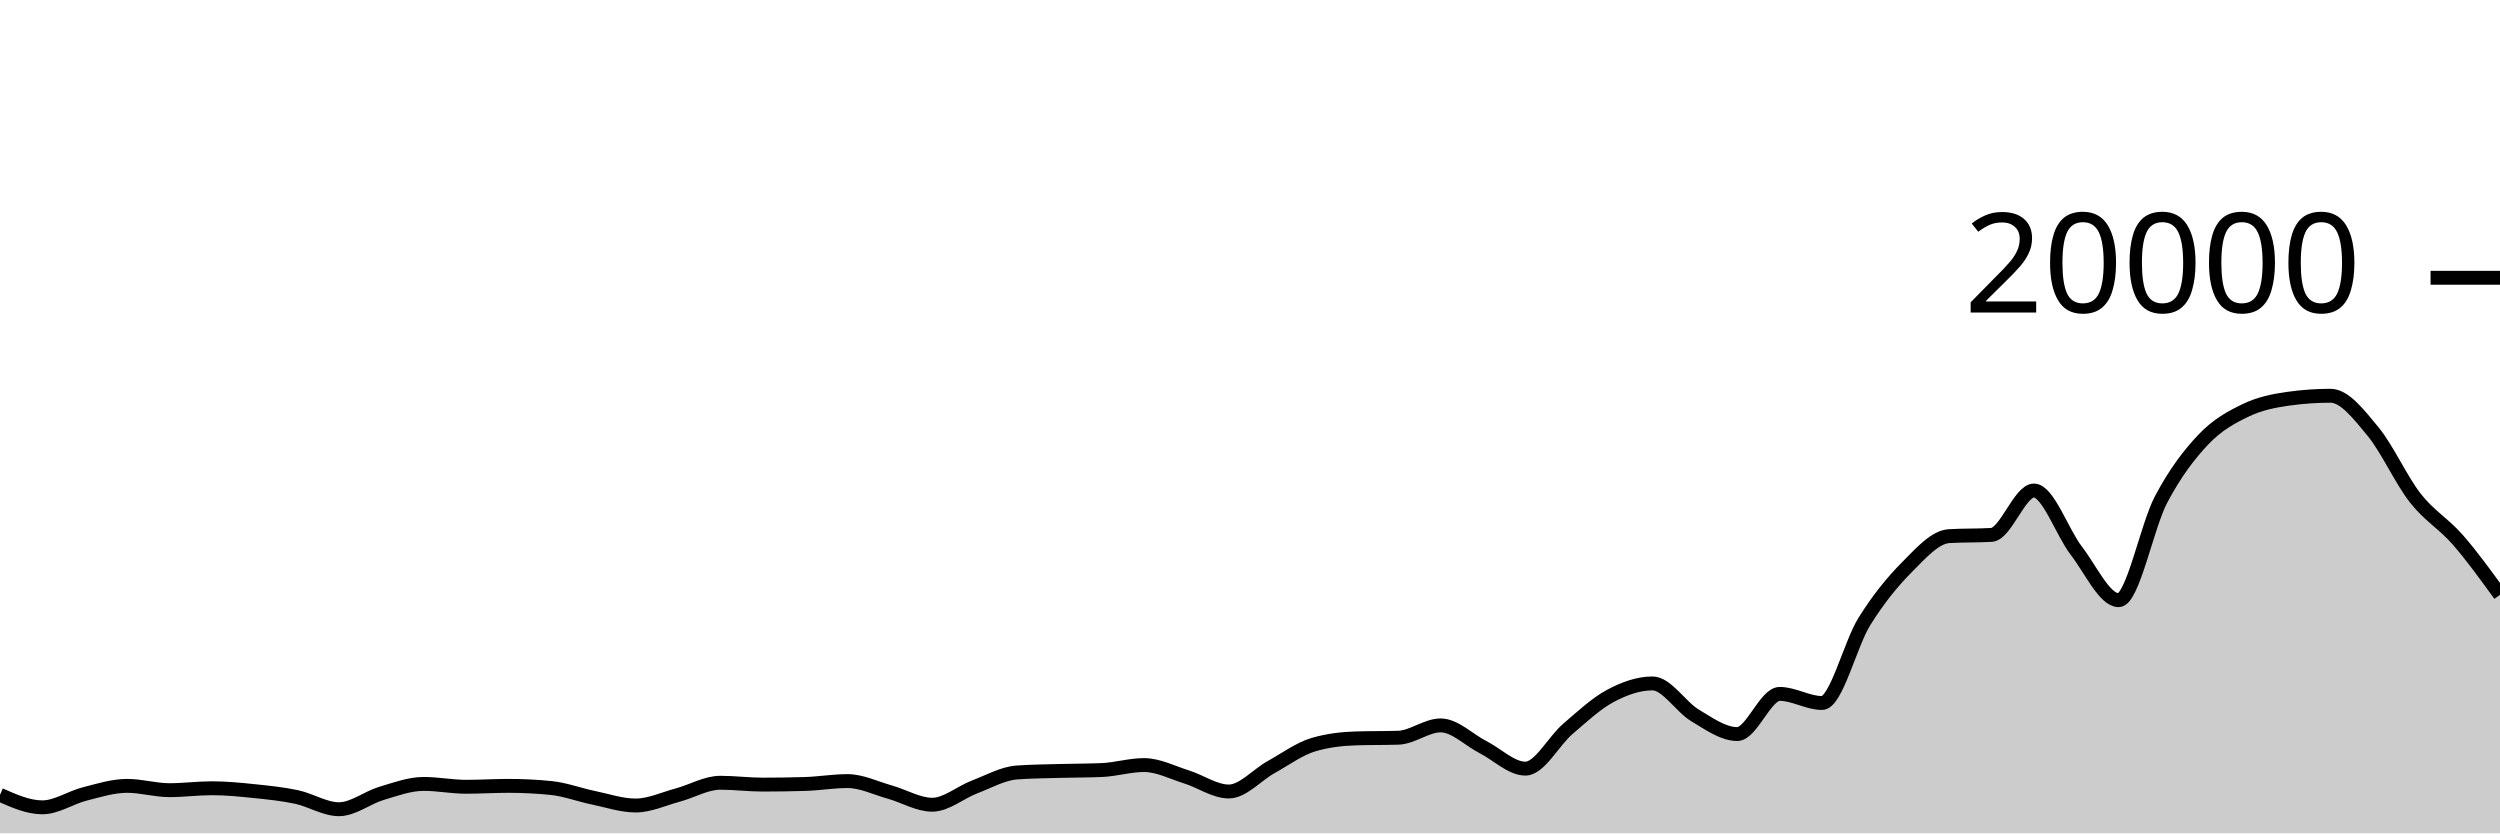
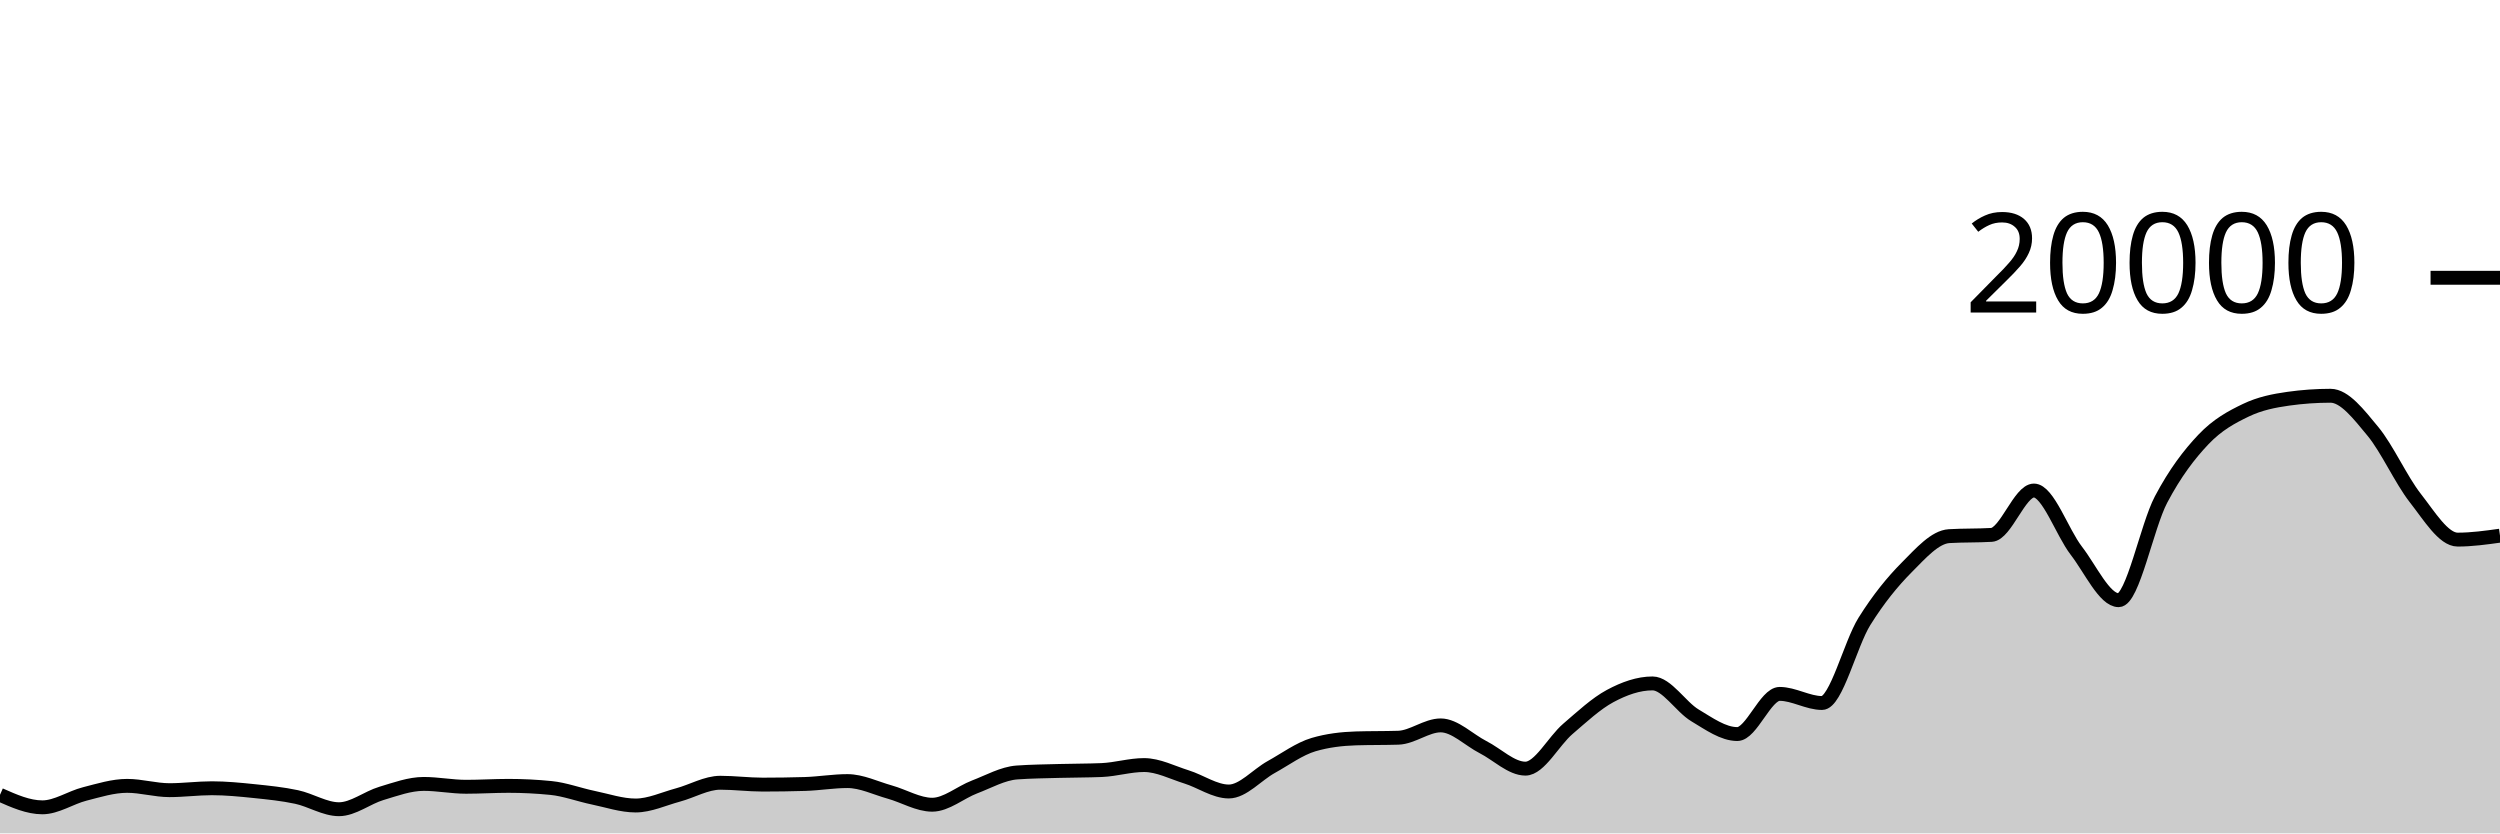
<svg xmlns="http://www.w3.org/2000/svg" viewBox="0 0 180 60">
  <g transform="translate(0,20)">
-     <path class="area" fill="rgba(0, 0, 0, 0.2)" d="M0,37.226C1.017,37.677,2.034,38.128,3.051,38.128C4.068,38.128,5.085,37.422,6.102,37.164C7.119,36.906,8.136,36.582,9.153,36.582C10.169,36.582,11.186,36.892,12.203,36.892C13.22,36.892,14.237,36.754,15.254,36.754C16.271,36.754,17.288,36.855,18.305,36.96C19.322,37.065,20.339,37.167,21.356,37.384C22.373,37.601,23.39,38.264,24.407,38.264C25.424,38.264,26.441,37.43,27.458,37.126C28.475,36.822,29.492,36.442,30.508,36.442C31.525,36.442,32.542,36.648,33.559,36.648C34.576,36.648,35.593,36.582,36.61,36.582C37.627,36.582,38.644,36.633,39.661,36.734C40.678,36.835,41.695,37.224,42.712,37.434C43.729,37.644,44.746,37.996,45.763,37.996C46.78,37.996,47.797,37.511,48.814,37.238C49.831,36.965,50.847,36.358,51.864,36.358C52.881,36.358,53.898,36.492,54.915,36.492C55.932,36.492,56.949,36.477,57.966,36.446C58.983,36.415,60,36.238,61.017,36.238C62.034,36.238,63.051,36.746,64.068,37.03C65.085,37.314,66.102,37.94,67.119,37.94C68.136,37.94,69.153,37.047,70.169,36.66C71.186,36.273,72.203,35.691,73.22,35.618C74.237,35.545,75.254,35.537,76.271,35.508C77.288,35.479,78.305,35.487,79.322,35.444C80.339,35.401,81.356,35.084,82.373,35.084C83.39,35.084,84.407,35.619,85.424,35.936C86.441,36.253,87.458,36.988,88.475,36.988C89.492,36.988,90.508,35.791,91.525,35.228C92.542,34.665,93.559,33.911,94.576,33.612C95.593,33.313,96.61,33.196,97.627,33.164C98.644,33.132,99.661,33.148,100.678,33.116C101.695,33.084,102.712,32.228,103.729,32.228C104.746,32.228,105.763,33.275,106.78,33.794C107.797,34.313,108.814,35.342,109.831,35.342C110.847,35.342,111.864,33.355,112.881,32.484C113.898,31.613,114.915,30.66,115.932,30.114C116.949,29.568,117.966,29.206,118.983,29.206C120,29.206,121.017,30.896,122.034,31.504C123.051,32.112,124.068,32.852,125.085,32.852C126.102,32.852,127.119,29.96,128.136,29.96C129.153,29.96,130.169,30.616,131.186,30.616C132.203,30.616,133.22,26.37,134.237,24.742C135.254,23.114,136.271,21.871,137.288,20.848C138.305,19.825,139.322,18.662,140.339,18.602C141.356,18.542,142.373,18.572,143.39,18.512C144.407,18.452,145.424,15.318,146.441,15.318C147.458,15.318,148.475,18.33,149.492,19.646C150.508,20.962,151.525,23.214,152.542,23.214C153.559,23.214,154.576,17.898,155.593,15.97C156.61,14.042,157.627,12.716,158.644,11.644C159.661,10.572,160.678,10.029,161.695,9.54C162.712,9.051,163.729,8.854,164.746,8.71C165.763,8.566,166.78,8.494,167.797,8.494C168.814,8.494,169.831,9.829,170.847,11.056C171.864,12.283,172.881,14.555,173.898,15.854C174.915,17.153,175.932,17.69,176.949,18.852C177.966,20.014,178.983,21.42,180,22.826L180,40C178.983,40,177.966,40,176.949,40C175.932,40,174.915,40,173.898,40C172.881,40,171.864,40,170.847,40C169.831,40,168.814,40,167.797,40C166.78,40,165.763,40,164.746,40C163.729,40,162.712,40,161.695,40C160.678,40,159.661,40,158.644,40C157.627,40,156.61,40,155.593,40C154.576,40,153.559,40,152.542,40C151.525,40,150.508,40,149.492,40C148.475,40,147.458,40,146.441,40C145.424,40,144.407,40,143.39,40C142.373,40,141.356,40,140.339,40C139.322,40,138.305,40,137.288,40C136.271,40,135.254,40,134.237,40C133.22,40,132.203,40,131.186,40C130.169,40,129.153,40,128.136,40C127.119,40,126.102,40,125.085,40C124.068,40,123.051,40,122.034,40C121.017,40,120,40,118.983,40C117.966,40,116.949,40,115.932,40C114.915,40,113.898,40,112.881,40C111.864,40,110.847,40,109.831,40C108.814,40,107.797,40,106.78,40C105.763,40,104.746,40,103.729,40C102.712,40,101.695,40,100.678,40C99.661,40,98.644,40,97.627,40C96.61,40,95.593,40,94.576,40C93.559,40,92.542,40,91.525,40C90.508,40,89.492,40,88.475,40C87.458,40,86.441,40,85.424,40C84.407,40,83.39,40,82.373,40C81.356,40,80.339,40,79.322,40C78.305,40,77.288,40,76.271,40C75.254,40,74.237,40,73.22,40C72.203,40,71.186,40,70.169,40C69.153,40,68.136,40,67.119,40C66.102,40,65.085,40,64.068,40C63.051,40,62.034,40,61.017,40C60,40,58.983,40,57.966,40C56.949,40,55.932,40,54.915,40C53.898,40,52.881,40,51.864,40C50.847,40,49.831,40,48.814,40C47.797,40,46.78,40,45.763,40C44.746,40,43.729,40,42.712,40C41.695,40,40.678,40,39.661,40C38.644,40,37.627,40,36.61,40C35.593,40,34.576,40,33.559,40C32.542,40,31.525,40,30.508,40C29.492,40,28.475,40,27.458,40C26.441,40,25.424,40,24.407,40C23.39,40,22.373,40,21.356,40C20.339,40,19.322,40,18.305,40C17.288,40,16.271,40,15.254,40C14.237,40,13.22,40,12.203,40C11.186,40,10.169,40,9.153,40C8.136,40,7.119,40,6.102,40C5.085,40,4.068,40,3.051,40C2.034,40,1.017,40,0,40Z" />
-     <path class="line" stroke="black" fill="none" d="M0,37.226C1.017,37.677,2.034,38.128,3.051,38.128C4.068,38.128,5.085,37.422,6.102,37.164C7.119,36.906,8.136,36.582,9.153,36.582C10.169,36.582,11.186,36.892,12.203,36.892C13.22,36.892,14.237,36.754,15.254,36.754C16.271,36.754,17.288,36.855,18.305,36.96C19.322,37.065,20.339,37.167,21.356,37.384C22.373,37.601,23.39,38.264,24.407,38.264C25.424,38.264,26.441,37.43,27.458,37.126C28.475,36.822,29.492,36.442,30.508,36.442C31.525,36.442,32.542,36.648,33.559,36.648C34.576,36.648,35.593,36.582,36.61,36.582C37.627,36.582,38.644,36.633,39.661,36.734C40.678,36.835,41.695,37.224,42.712,37.434C43.729,37.644,44.746,37.996,45.763,37.996C46.78,37.996,47.797,37.511,48.814,37.238C49.831,36.965,50.847,36.358,51.864,36.358C52.881,36.358,53.898,36.492,54.915,36.492C55.932,36.492,56.949,36.477,57.966,36.446C58.983,36.415,60,36.238,61.017,36.238C62.034,36.238,63.051,36.746,64.068,37.03C65.085,37.314,66.102,37.94,67.119,37.94C68.136,37.94,69.153,37.047,70.169,36.66C71.186,36.273,72.203,35.691,73.22,35.618C74.237,35.545,75.254,35.537,76.271,35.508C77.288,35.479,78.305,35.487,79.322,35.444C80.339,35.401,81.356,35.084,82.373,35.084C83.39,35.084,84.407,35.619,85.424,35.936C86.441,36.253,87.458,36.988,88.475,36.988C89.492,36.988,90.508,35.791,91.525,35.228C92.542,34.665,93.559,33.911,94.576,33.612C95.593,33.313,96.61,33.196,97.627,33.164C98.644,33.132,99.661,33.148,100.678,33.116C101.695,33.084,102.712,32.228,103.729,32.228C104.746,32.228,105.763,33.275,106.78,33.794C107.797,34.313,108.814,35.342,109.831,35.342C110.847,35.342,111.864,33.355,112.881,32.484C113.898,31.613,114.915,30.66,115.932,30.114C116.949,29.568,117.966,29.206,118.983,29.206C120,29.206,121.017,30.896,122.034,31.504C123.051,32.112,124.068,32.852,125.085,32.852C126.102,32.852,127.119,29.96,128.136,29.96C129.153,29.96,130.169,30.616,131.186,30.616C132.203,30.616,133.22,26.37,134.237,24.742C135.254,23.114,136.271,21.871,137.288,20.848C138.305,19.825,139.322,18.662,140.339,18.602C141.356,18.542,142.373,18.572,143.39,18.512C144.407,18.452,145.424,15.318,146.441,15.318C147.458,15.318,148.475,18.33,149.492,19.646C150.508,20.962,151.525,23.214,152.542,23.214C153.559,23.214,154.576,17.898,155.593,15.97C156.61,14.042,157.627,12.716,158.644,11.644C159.661,10.572,160.678,10.029,161.695,9.54C162.712,9.051,163.729,8.854,164.746,8.71C165.763,8.566,166.78,8.494,167.797,8.494C168.814,8.494,169.831,9.829,170.847,11.056C171.864,12.283,172.881,14.555,173.898,15.854C174.915,17.153,175.932,17.69,176.949,18.852C177.966,20.014,178.983,21.42,180,22.826" />
+     <path class="area" fill="rgba(0, 0, 0, 0.2)" d="M0,37.226C1.017,37.677,2.034,38.128,3.051,38.128C4.068,38.128,5.085,37.422,6.102,37.164C7.119,36.906,8.136,36.582,9.153,36.582C10.169,36.582,11.186,36.892,12.203,36.892C13.22,36.892,14.237,36.754,15.254,36.754C16.271,36.754,17.288,36.855,18.305,36.96C19.322,37.065,20.339,37.167,21.356,37.384C22.373,37.601,23.39,38.264,24.407,38.264C25.424,38.264,26.441,37.43,27.458,37.126C28.475,36.822,29.492,36.442,30.508,36.442C31.525,36.442,32.542,36.648,33.559,36.648C34.576,36.648,35.593,36.582,36.61,36.582C37.627,36.582,38.644,36.633,39.661,36.734C40.678,36.835,41.695,37.224,42.712,37.434C43.729,37.644,44.746,37.996,45.763,37.996C46.78,37.996,47.797,37.511,48.814,37.238C49.831,36.965,50.847,36.358,51.864,36.358C52.881,36.358,53.898,36.492,54.915,36.492C55.932,36.492,56.949,36.477,57.966,36.446C58.983,36.415,60,36.238,61.017,36.238C62.034,36.238,63.051,36.746,64.068,37.03C65.085,37.314,66.102,37.94,67.119,37.94C68.136,37.94,69.153,37.047,70.169,36.66C71.186,36.273,72.203,35.691,73.22,35.618C74.237,35.545,75.254,35.537,76.271,35.508C77.288,35.479,78.305,35.487,79.322,35.444C80.339,35.401,81.356,35.084,82.373,35.084C83.39,35.084,84.407,35.619,85.424,35.936C86.441,36.253,87.458,36.988,88.475,36.988C89.492,36.988,90.508,35.791,91.525,35.228C92.542,34.665,93.559,33.911,94.576,33.612C95.593,33.313,96.61,33.196,97.627,33.164C98.644,33.132,99.661,33.148,100.678,33.116C101.695,33.084,102.712,32.228,103.729,32.228C104.746,32.228,105.763,33.275,106.78,33.794C107.797,34.313,108.814,35.342,109.831,35.342C110.847,35.342,111.864,33.355,112.881,32.484C113.898,31.613,114.915,30.66,115.932,30.114C116.949,29.568,117.966,29.206,118.983,29.206C120,29.206,121.017,30.896,122.034,31.504C123.051,32.112,124.068,32.852,125.085,32.852C126.102,32.852,127.119,29.96,128.136,29.96C129.153,29.96,130.169,30.616,131.186,30.616C132.203,30.616,133.22,26.37,134.237,24.742C135.254,23.114,136.271,21.871,137.288,20.848C138.305,19.825,139.322,18.662,140.339,18.602C141.356,18.542,142.373,18.572,143.39,18.512C144.407,18.452,145.424,15.318,146.441,15.318C147.458,15.318,148.475,18.33,149.492,19.646C150.508,20.962,151.525,23.214,152.542,23.214C153.559,23.214,154.576,17.898,155.593,15.97C156.61,14.042,157.627,12.716,158.644,11.644C159.661,10.572,160.678,10.029,161.695,9.54C162.712,9.051,163.729,8.854,164.746,8.71C165.763,8.566,166.78,8.494,167.797,8.494C168.814,8.494,169.831,9.829,170.847,11.056C171.864,12.283,172.881,14.555,173.898,15.854C174.915,17.153,175.932,18.852,176.949,18.852C177.966,18.852,178.983,18.71,180,18.568L180,40C178.983,40,177.966,40,176.949,40C175.932,40,174.915,40,173.898,40C172.881,40,171.864,40,170.847,40C169.831,40,168.814,40,167.797,40C166.78,40,165.763,40,164.746,40C163.729,40,162.712,40,161.695,40C160.678,40,159.661,40,158.644,40C157.627,40,156.61,40,155.593,40C154.576,40,153.559,40,152.542,40C151.525,40,150.508,40,149.492,40C148.475,40,147.458,40,146.441,40C145.424,40,144.407,40,143.39,40C142.373,40,141.356,40,140.339,40C139.322,40,138.305,40,137.288,40C136.271,40,135.254,40,134.237,40C133.22,40,132.203,40,131.186,40C130.169,40,129.153,40,128.136,40C127.119,40,126.102,40,125.085,40C124.068,40,123.051,40,122.034,40C121.017,40,120,40,118.983,40C117.966,40,116.949,40,115.932,40C114.915,40,113.898,40,112.881,40C111.864,40,110.847,40,109.831,40C108.814,40,107.797,40,106.78,40C105.763,40,104.746,40,103.729,40C102.712,40,101.695,40,100.678,40C99.661,40,98.644,40,97.627,40C96.61,40,95.593,40,94.576,40C93.559,40,92.542,40,91.525,40C90.508,40,89.492,40,88.475,40C87.458,40,86.441,40,85.424,40C84.407,40,83.39,40,82.373,40C81.356,40,80.339,40,79.322,40C78.305,40,77.288,40,76.271,40C75.254,40,74.237,40,73.22,40C72.203,40,71.186,40,70.169,40C69.153,40,68.136,40,67.119,40C66.102,40,65.085,40,64.068,40C63.051,40,62.034,40,61.017,40C60,40,58.983,40,57.966,40C56.949,40,55.932,40,54.915,40C53.898,40,52.881,40,51.864,40C50.847,40,49.831,40,48.814,40C47.797,40,46.78,40,45.763,40C44.746,40,43.729,40,42.712,40C41.695,40,40.678,40,39.661,40C38.644,40,37.627,40,36.61,40C35.593,40,34.576,40,33.559,40C32.542,40,31.525,40,30.508,40C29.492,40,28.475,40,27.458,40C26.441,40,25.424,40,24.407,40C23.39,40,22.373,40,21.356,40C20.339,40,19.322,40,18.305,40C17.288,40,16.271,40,15.254,40C14.237,40,13.22,40,12.203,40C11.186,40,10.169,40,9.153,40C8.136,40,7.119,40,6.102,40C5.085,40,4.068,40,3.051,40C2.034,40,1.017,40,0,40Z" />
+     <path class="line" stroke="black" fill="none" d="M0,37.226C1.017,37.677,2.034,38.128,3.051,38.128C4.068,38.128,5.085,37.422,6.102,37.164C7.119,36.906,8.136,36.582,9.153,36.582C10.169,36.582,11.186,36.892,12.203,36.892C13.22,36.892,14.237,36.754,15.254,36.754C16.271,36.754,17.288,36.855,18.305,36.96C19.322,37.065,20.339,37.167,21.356,37.384C22.373,37.601,23.39,38.264,24.407,38.264C25.424,38.264,26.441,37.43,27.458,37.126C28.475,36.822,29.492,36.442,30.508,36.442C31.525,36.442,32.542,36.648,33.559,36.648C34.576,36.648,35.593,36.582,36.61,36.582C37.627,36.582,38.644,36.633,39.661,36.734C40.678,36.835,41.695,37.224,42.712,37.434C43.729,37.644,44.746,37.996,45.763,37.996C46.78,37.996,47.797,37.511,48.814,37.238C49.831,36.965,50.847,36.358,51.864,36.358C52.881,36.358,53.898,36.492,54.915,36.492C55.932,36.492,56.949,36.477,57.966,36.446C58.983,36.415,60,36.238,61.017,36.238C62.034,36.238,63.051,36.746,64.068,37.03C65.085,37.314,66.102,37.94,67.119,37.94C68.136,37.94,69.153,37.047,70.169,36.66C71.186,36.273,72.203,35.691,73.22,35.618C74.237,35.545,75.254,35.537,76.271,35.508C77.288,35.479,78.305,35.487,79.322,35.444C80.339,35.401,81.356,35.084,82.373,35.084C83.39,35.084,84.407,35.619,85.424,35.936C86.441,36.253,87.458,36.988,88.475,36.988C89.492,36.988,90.508,35.791,91.525,35.228C92.542,34.665,93.559,33.911,94.576,33.612C95.593,33.313,96.61,33.196,97.627,33.164C98.644,33.132,99.661,33.148,100.678,33.116C101.695,33.084,102.712,32.228,103.729,32.228C104.746,32.228,105.763,33.275,106.78,33.794C107.797,34.313,108.814,35.342,109.831,35.342C110.847,35.342,111.864,33.355,112.881,32.484C113.898,31.613,114.915,30.66,115.932,30.114C116.949,29.568,117.966,29.206,118.983,29.206C120,29.206,121.017,30.896,122.034,31.504C123.051,32.112,124.068,32.852,125.085,32.852C126.102,32.852,127.119,29.96,128.136,29.96C129.153,29.96,130.169,30.616,131.186,30.616C132.203,30.616,133.22,26.37,134.237,24.742C135.254,23.114,136.271,21.871,137.288,20.848C138.305,19.825,139.322,18.662,140.339,18.602C141.356,18.542,142.373,18.572,143.39,18.512C144.407,18.452,145.424,15.318,146.441,15.318C147.458,15.318,148.475,18.33,149.492,19.646C150.508,20.962,151.525,23.214,152.542,23.214C153.559,23.214,154.576,17.898,155.593,15.97C156.61,14.042,157.627,12.716,158.644,11.644C159.661,10.572,160.678,10.029,161.695,9.54C162.712,9.051,163.729,8.854,164.746,8.71C165.763,8.566,166.78,8.494,167.797,8.494C168.814,8.494,169.831,9.829,170.847,11.056C171.864,12.283,172.881,14.555,173.898,15.854C174.915,17.153,175.932,18.852,176.949,18.852C177.966,18.852,178.983,18.71,180,18.568" />
    <path class="axis-ceiling" stroke-width="1" stroke="black" fill="none" d="M175,0L180,0" />
    <text class="axis-ceiling-label" font-family="sans-serif" text-anchor="end" font-size="10px" x="170" y="2.5">20000</text>
  </g>
</svg>
